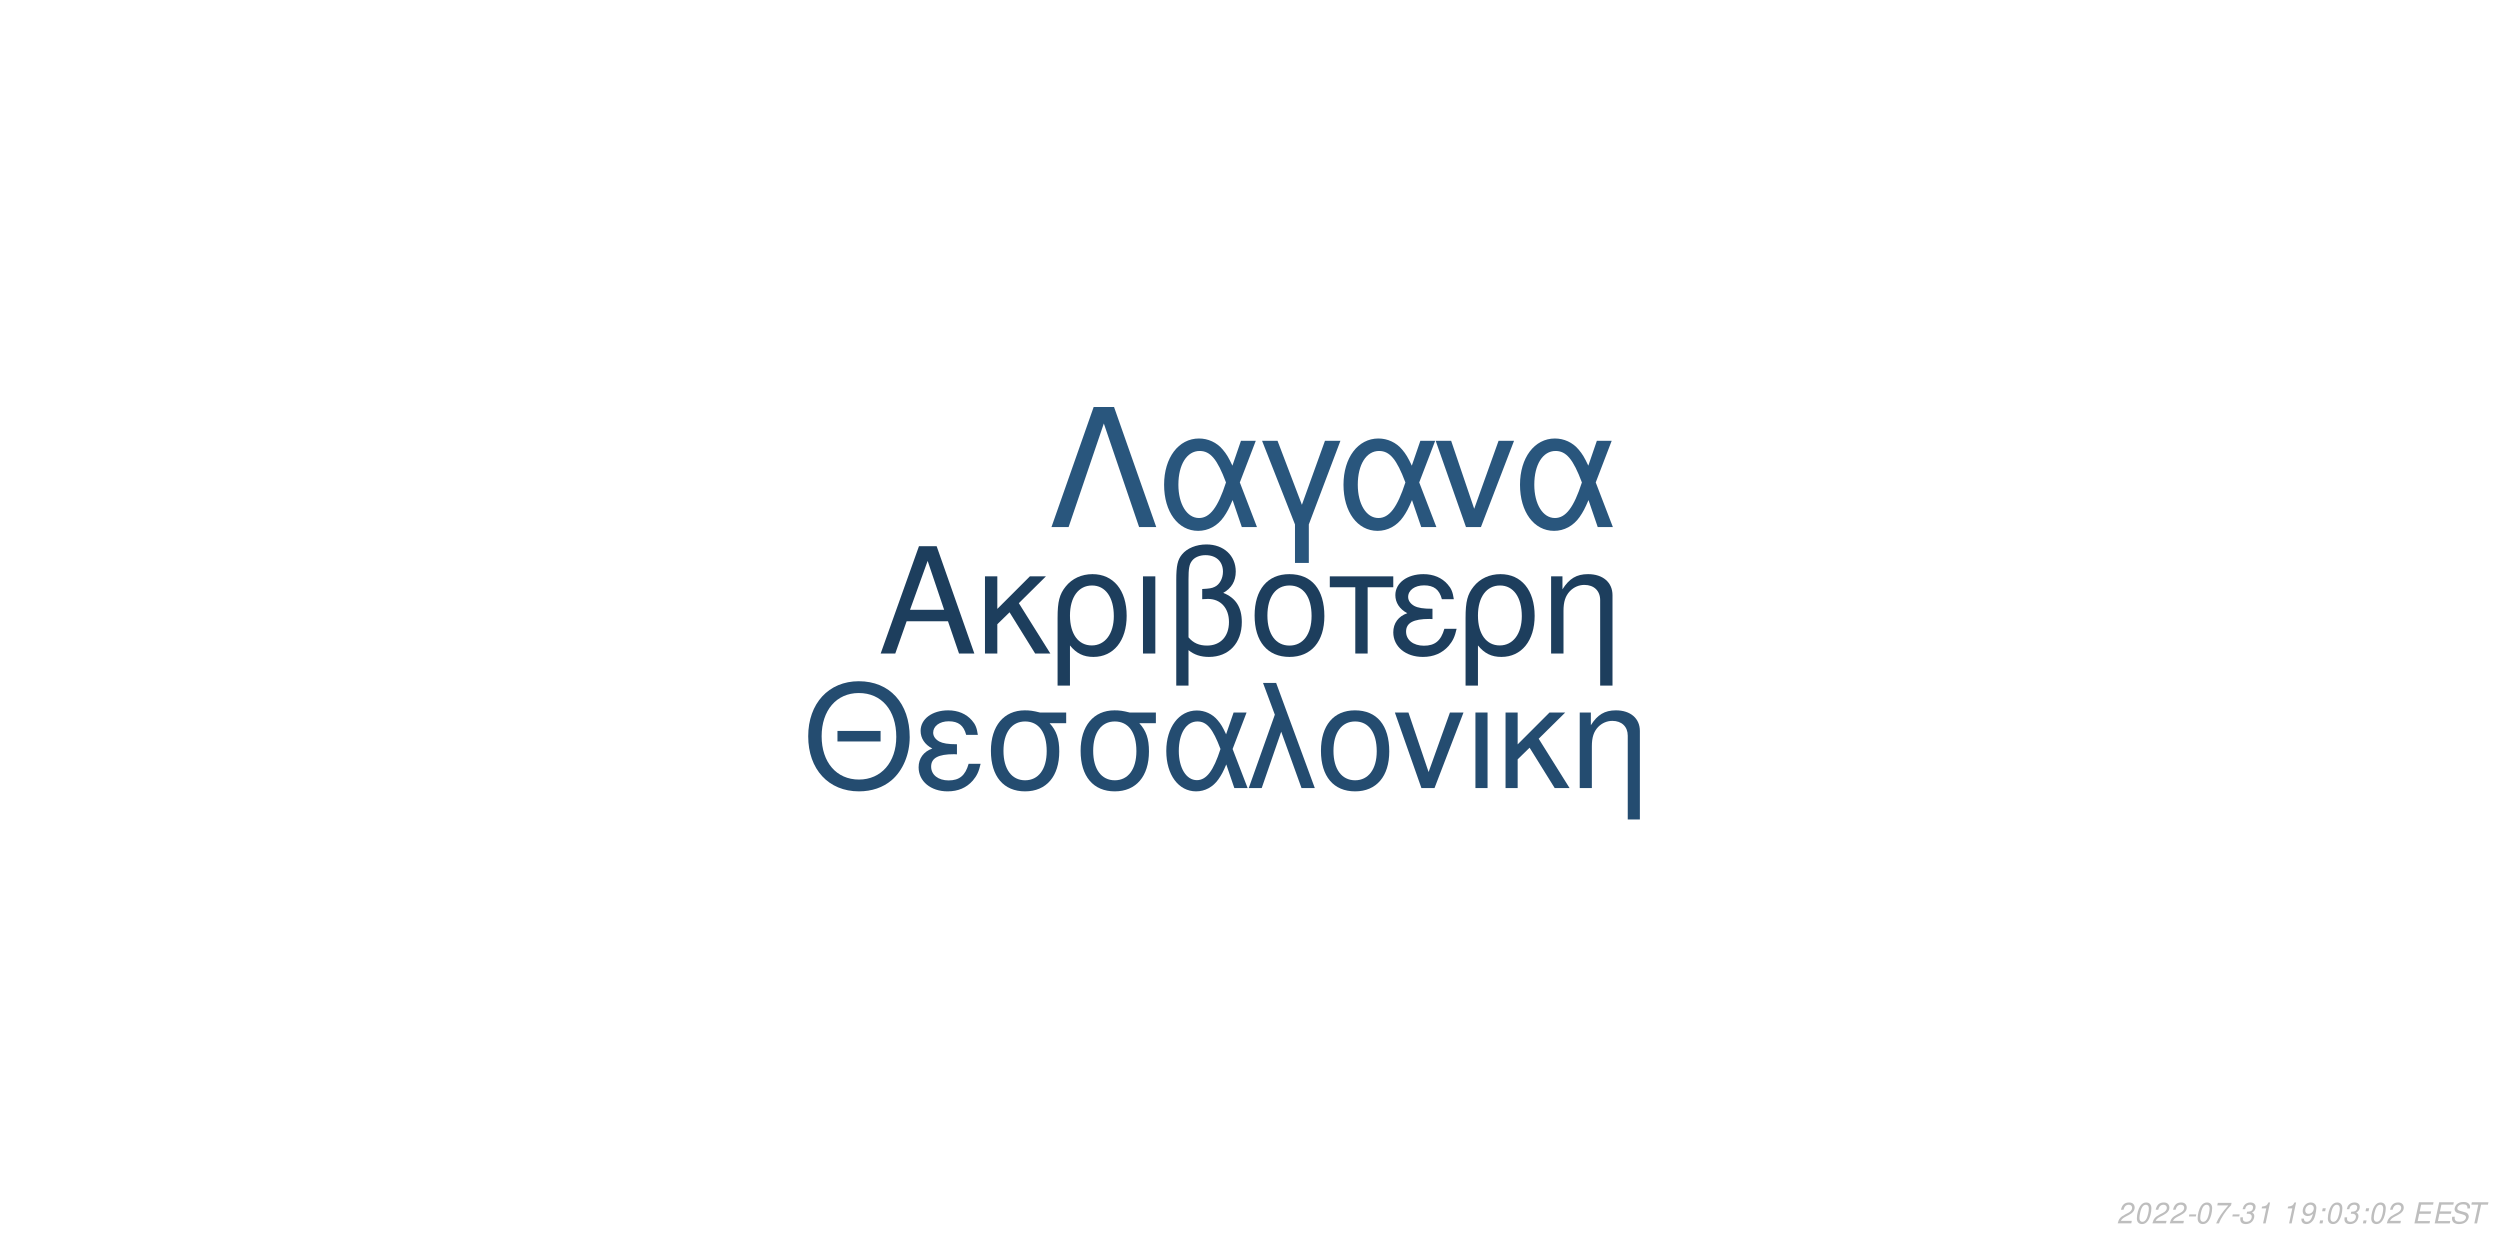
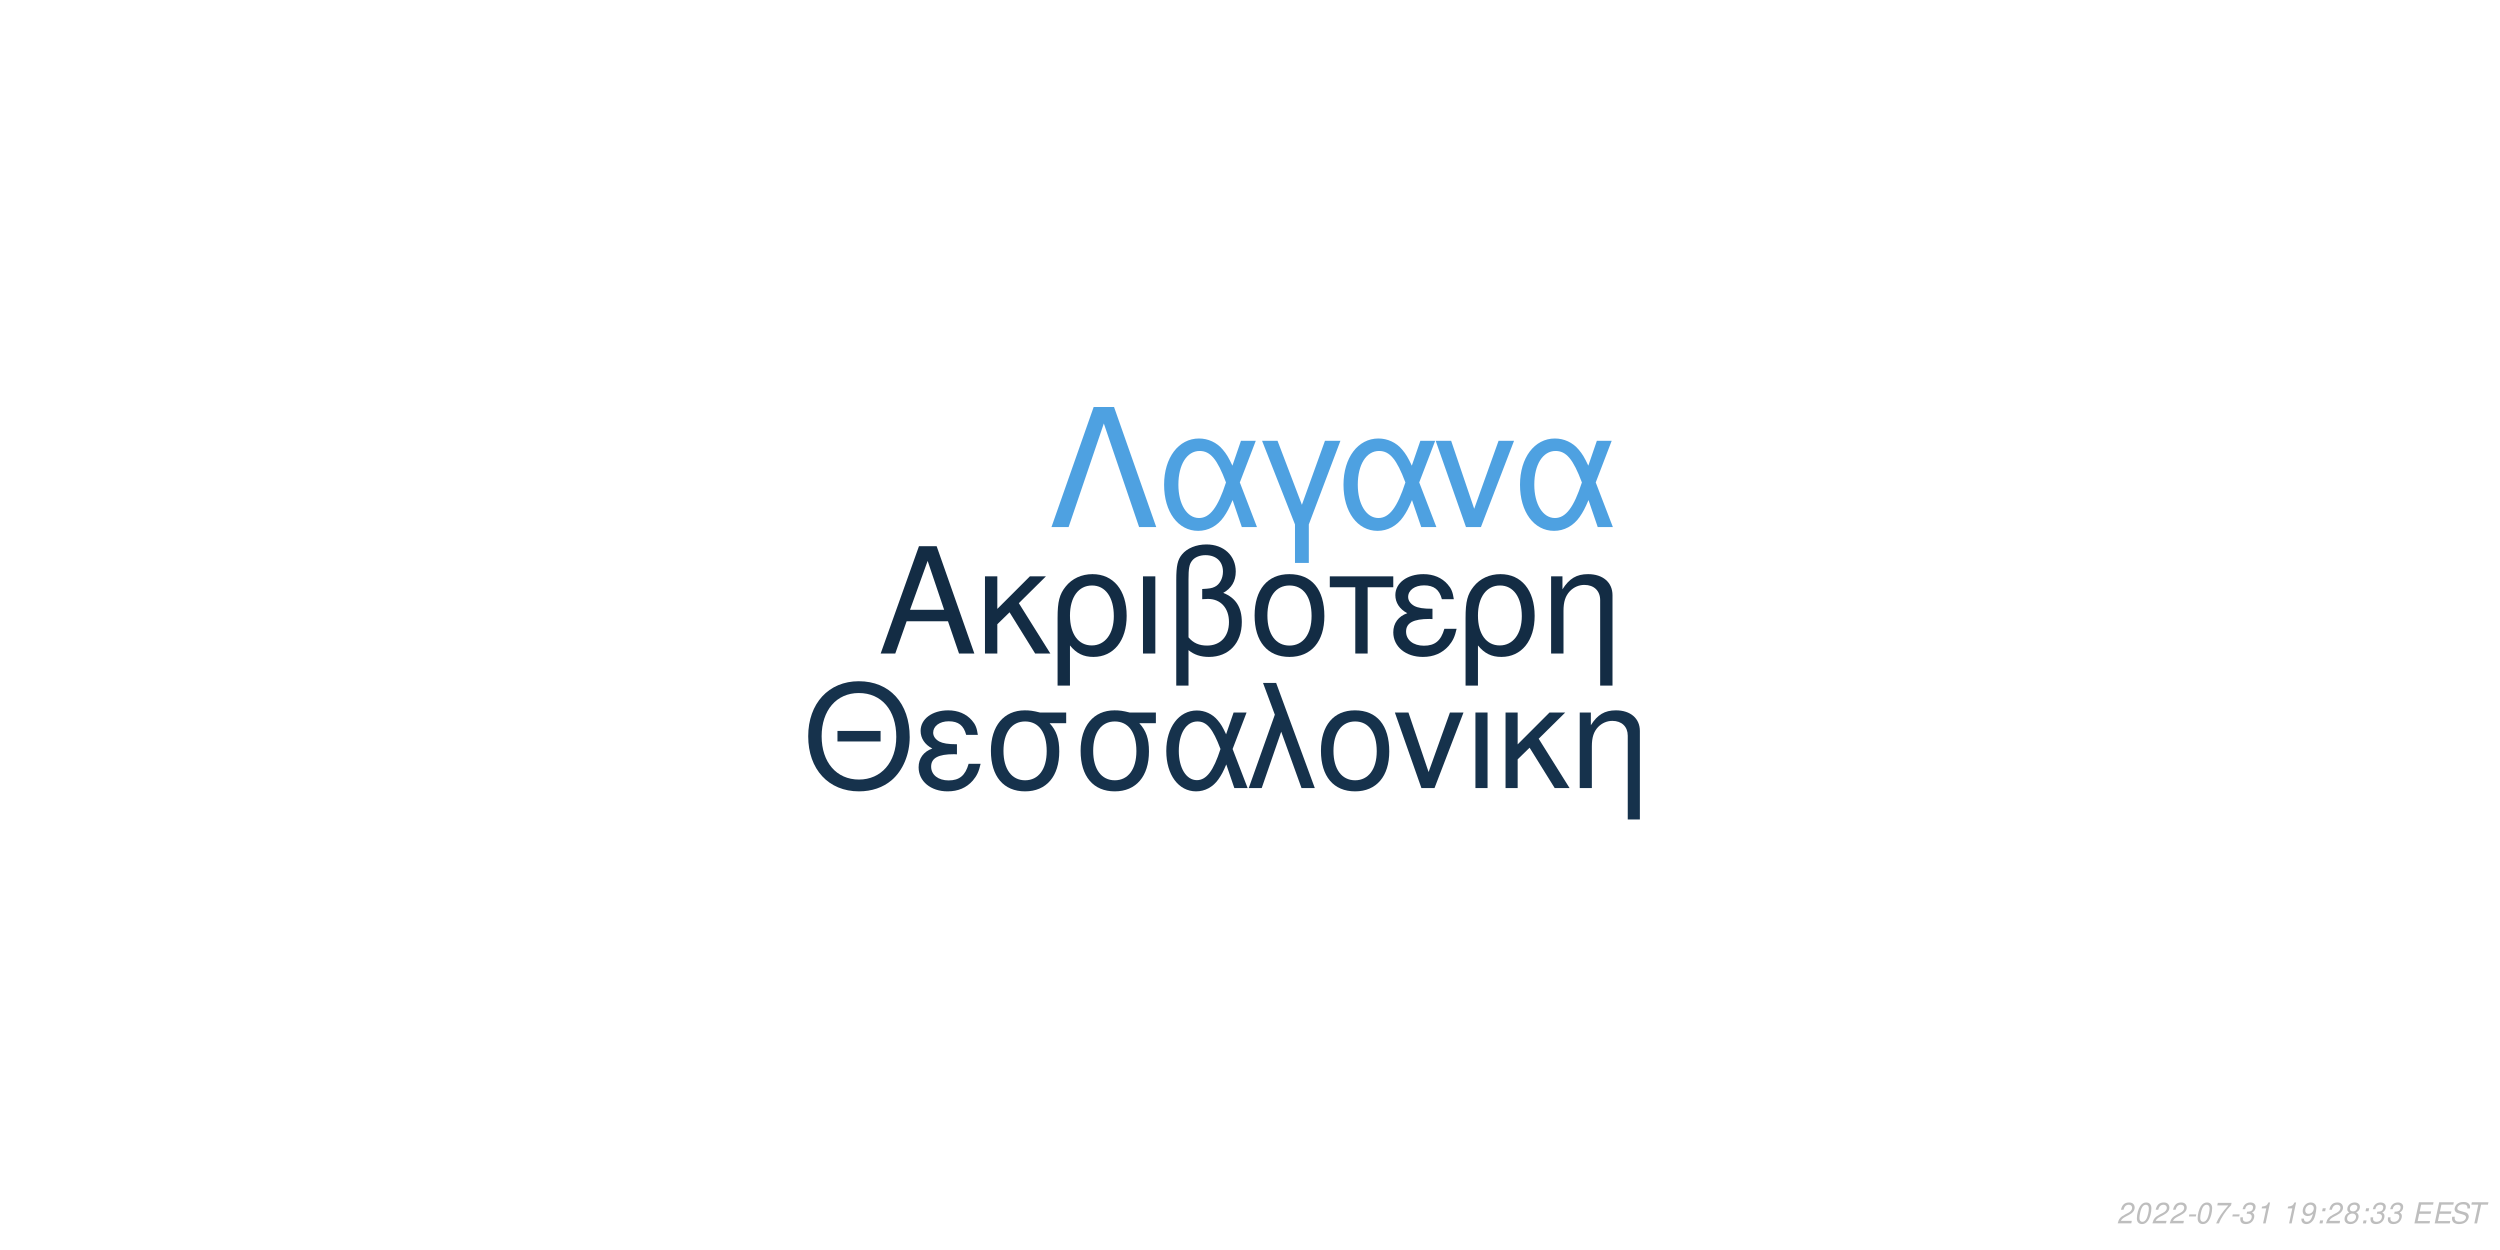
<svg xmlns="http://www.w3.org/2000/svg" xmlns:xlink="http://www.w3.org/1999/xlink" width="864pt" height="432pt" viewBox="0 0 864 432" version="1.1">
  <defs>
    <g>
      <symbol overflow="visible" id="glyph0-0">
        <path style="stroke:none;" d="" />
      </symbol>
      <symbol overflow="visible" id="glyph0-1">
        <path style="stroke:none;" d="M 24.125 -11.141 L 27.938 0 L 33.234 0 L 20.203 -37.094 L 14.094 -37.094 L 0.859 0 L 5.906 0 L 9.828 -11.141 Z M 22.797 -15.109 L 11 -15.109 L 17.094 -32.016 Z M 22.797 -15.109 " />
      </symbol>
      <symbol overflow="visible" id="glyph0-2">
        <path style="stroke:none;" d="M 7.172 -15.422 L 7.172 -26.672 L 2.906 -26.672 L 2.906 0 L 7.172 0 L 7.172 -10.125 L 11.406 -14.25 L 20.25 0 L 25.5 0 L 14.609 -17.406 L 23.969 -26.672 L 18.422 -26.672 Z M 7.172 -15.422 " />
      </symbol>
      <symbol overflow="visible" id="glyph0-3">
        <path style="stroke:none;" d="M 3 11.094 L 7.281 11.094 L 7.281 -2.797 C 9.516 -0.047 11.953 1.172 15.375 1.172 C 22.344 1.172 26.875 -4.422 26.875 -13.031 C 26.875 -21.891 22.297 -27.438 15.062 -27.438 C 11.297 -27.438 7.984 -25.906 5.797 -23.156 C 3.672 -20.516 3 -17.969 3 -12.359 Z M 14.906 -23.516 C 19.547 -23.516 22.438 -19.438 22.438 -12.922 C 22.438 -6.812 19.391 -2.797 14.812 -2.797 C 10.172 -2.797 7.281 -6.766 7.281 -13.125 C 7.281 -19.484 10.234 -23.516 14.906 -23.516 Z M 14.906 -23.516 " />
      </symbol>
      <symbol overflow="visible" id="glyph0-4">
        <path style="stroke:none;" d="M 3.516 0 L 7.781 0 L 7.781 -26.672 L 3.516 -26.672 Z M 3.516 0 " />
      </symbol>
      <symbol overflow="visible" id="glyph0-5">
        <path style="stroke:none;" d="M 4.016 11.094 L 8.25 11.094 L 8.25 -1.172 C 10.172 0.406 12.422 1.172 15.312 1.172 C 22.188 1.172 26.672 -3.609 26.672 -10.891 C 26.672 -15.984 24.578 -19.234 20.25 -20.969 C 23.109 -22.547 24.578 -25.031 24.578 -28.344 C 24.578 -33.844 20.406 -37.703 14.453 -37.703 C 10.938 -37.703 7.734 -36.391 6 -34.25 C 4.484 -32.422 4.016 -30.328 4.016 -25.391 Z M 8.25 -25.656 C 8.25 -29.359 8.5 -30.844 9.469 -32.062 C 10.375 -33.281 12.156 -34 14.094 -34 C 17.812 -34 20.156 -31.812 20.156 -28.297 C 20.156 -25.953 18.984 -23.812 17.297 -23.047 C 16.281 -22.547 15.469 -22.438 12.984 -22.297 L 12.984 -18.781 C 13.734 -18.828 14.344 -18.875 14.969 -18.875 C 19.344 -18.875 22.234 -15.719 22.234 -10.891 C 22.234 -5.906 19.281 -2.75 14.656 -2.75 C 11.953 -2.75 9.922 -3.609 8.25 -5.594 Z M 8.25 -25.656 " />
      </symbol>
      <symbol overflow="visible" id="glyph0-6">
        <path style="stroke:none;" d="M 14.094 -27.438 C 6.562 -27.438 2.094 -22.094 2.094 -13.125 C 2.094 -4.125 6.562 1.172 14.141 1.172 C 21.672 1.172 26.203 -4.172 26.203 -12.922 C 26.203 -22.188 21.828 -27.438 14.094 -27.438 Z M 14.141 -23.516 C 18.938 -23.516 21.781 -19.594 21.781 -12.984 C 21.781 -6.672 18.828 -2.75 14.141 -2.75 C 9.422 -2.75 6.516 -6.672 6.516 -13.125 C 6.516 -19.594 9.422 -23.516 14.141 -23.516 Z M 14.141 -23.516 " />
      </symbol>
      <symbol overflow="visible" id="glyph0-7">
        <path style="stroke:none;" d="M 7.891 0 L 12.156 0 L 12.156 -22.906 L 21.016 -22.906 L 21.016 -26.672 L -0.922 -26.672 L -0.922 -22.906 L 7.891 -22.906 Z M 7.891 0 " />
      </symbol>
      <symbol overflow="visible" id="glyph0-8">
        <path style="stroke:none;" d="M 14.562 -15.469 C 11.344 -15.469 9.562 -15.781 8.297 -16.438 C 6.922 -17.203 6.156 -18.328 6.156 -19.547 C 6.156 -21.891 8.453 -23.562 11.656 -23.562 C 15.062 -23.562 16.953 -22.094 17.812 -18.781 L 21.938 -18.781 C 21.578 -21.266 21.062 -22.5 19.797 -23.922 C 17.812 -26.203 14.906 -27.438 11.453 -27.438 C 5.797 -27.438 1.734 -24.375 1.734 -20.203 C 1.734 -17.609 3.156 -15.375 5.859 -13.938 C 2.797 -12.875 1.016 -10.484 1.016 -7.328 C 1.016 -2.391 5.297 1.172 11.25 1.172 C 14.969 1.172 17.906 -0.109 20.156 -2.641 C 21.578 -4.328 22.297 -5.797 22.906 -8.547 L 18.672 -8.547 C 17.5 -4.422 15.422 -2.703 11.609 -2.703 C 7.938 -2.703 5.438 -4.688 5.438 -7.578 C 5.438 -10.578 7.938 -11.953 13.484 -11.953 C 13.641 -11.953 14.094 -11.953 14.562 -11.906 Z M 14.562 -15.469 " />
      </symbol>
      <symbol overflow="visible" id="glyph0-9">
        <path style="stroke:none;" d="M 3.562 -26.672 L 3.562 0 L 7.844 0 L 7.844 -14.703 C 7.844 -17.906 8.5 -19.891 10.031 -21.531 C 11.406 -22.953 13.188 -23.719 15.062 -23.719 C 18.375 -23.719 20.516 -21.672 20.516 -18.469 L 20.516 11.094 L 24.781 11.094 L 24.781 -20.156 C 24.781 -24.578 21.469 -27.438 16.328 -27.438 C 12.359 -27.438 9.828 -25.906 7.484 -22.188 L 7.484 -26.672 Z M 3.562 -26.672 " />
      </symbol>
      <symbol overflow="visible" id="glyph1-0">
        <path style="stroke:none;" d="" />
      </symbol>
      <symbol overflow="visible" id="glyph1-1">
        <path style="stroke:none;" d="M 26.859 -19.734 L 11.953 -19.734 L 11.953 -16.094 L 26.859 -16.094 Z M 19.328 -36.922 C 8.922 -36.922 1.844 -29.25 1.844 -17.891 C 1.844 -6.484 8.875 1.141 19.391 1.141 C 23.812 1.141 27.703 -0.203 30.641 -2.688 C 34.578 -6.031 36.922 -11.656 36.922 -17.594 C 36.922 -29.297 30 -36.922 19.328 -36.922 Z M 19.328 -32.844 C 27.203 -32.844 32.281 -26.906 32.281 -17.688 C 32.281 -8.922 27.062 -2.938 19.391 -2.938 C 11.609 -2.938 6.484 -8.922 6.484 -17.891 C 6.484 -26.859 11.609 -32.844 19.328 -32.844 Z M 19.328 -32.844 " />
      </symbol>
      <symbol overflow="visible" id="glyph1-2">
        <path style="stroke:none;" d="M 14.25 -15.141 C 11.109 -15.141 9.375 -15.453 8.125 -16.094 C 6.781 -16.844 6.031 -17.938 6.031 -19.141 C 6.031 -21.422 8.266 -23.078 11.406 -23.078 C 14.75 -23.078 16.594 -21.625 17.438 -18.391 L 21.469 -18.391 C 21.125 -20.828 20.625 -22.031 19.391 -23.422 C 17.438 -25.656 14.594 -26.859 11.219 -26.859 C 5.688 -26.859 1.688 -23.875 1.688 -19.781 C 1.688 -17.234 3.094 -15.047 5.734 -13.656 C 2.734 -12.609 1 -10.266 1 -7.172 C 1 -2.344 5.188 1.141 11.016 1.141 C 14.656 1.141 17.547 -0.094 19.734 -2.594 C 21.125 -4.234 21.828 -5.688 22.422 -8.375 L 18.281 -8.375 C 17.141 -4.328 15.094 -2.641 11.359 -2.641 C 7.766 -2.641 5.328 -4.578 5.328 -7.422 C 5.328 -10.359 7.766 -11.703 13.203 -11.703 C 13.359 -11.703 13.797 -11.703 14.25 -11.656 Z M 14.25 -15.141 " />
      </symbol>
      <symbol overflow="visible" id="glyph1-3">
        <path style="stroke:none;" d="M 29 -26.109 L 19.938 -26.109 C 17.594 -26.703 16.438 -26.859 14.703 -26.859 C 7.469 -26.859 2.984 -21.469 2.984 -12.859 C 2.984 -4.031 7.375 1.141 14.797 1.141 C 22.172 1.141 26.609 -4.078 26.609 -12.656 C 26.609 -17.047 25.656 -19.828 23.266 -22.422 L 29 -22.422 Z M 14.797 -23.016 C 19.531 -23.016 22.266 -19.234 22.266 -12.75 C 22.266 -6.531 19.438 -2.688 14.797 -2.688 C 10.172 -2.688 7.328 -6.531 7.328 -12.859 C 7.328 -19.188 10.172 -23.016 14.797 -23.016 Z M 14.797 -23.016 " />
      </symbol>
      <symbol overflow="visible" id="glyph1-4">
        <path style="stroke:none;" d="M 29.344 -26.109 L 24.859 -26.109 L 22.266 -18.578 C 21.125 -21.031 20.484 -22.125 19.328 -23.469 C 17.547 -25.609 14.906 -26.812 12.156 -26.812 C 5.984 -26.812 1.594 -20.984 1.594 -12.812 C 1.594 -4.578 5.828 1.141 11.906 1.141 C 14.953 1.141 17.734 -0.344 19.625 -3.047 C 20.672 -4.531 21.281 -5.688 22.328 -8.172 L 25.109 0 L 29.703 0 L 24.516 -13.5 Z M 20.328 -13.5 C 17.891 -5.922 15.453 -2.734 12.156 -2.734 C 8.516 -2.734 5.922 -6.922 5.922 -12.812 C 5.922 -18.938 8.516 -23.016 12.359 -23.016 C 15.594 -23.016 17.688 -20.531 20.328 -13.5 Z M 20.328 -13.5 " />
      </symbol>
      <symbol overflow="visible" id="glyph1-5">
        <path style="stroke:none;" d="M 1.094 0 L 5.578 0 L 12.312 -19.484 L 19.328 0 L 23.922 0 L 10.562 -36.328 L 6.031 -36.328 L 10.109 -25.359 Z M 1.094 0 " />
      </symbol>
      <symbol overflow="visible" id="glyph1-6">
        <path style="stroke:none;" d="M 13.797 -26.859 C 6.422 -26.859 2.047 -21.625 2.047 -12.859 C 2.047 -4.031 6.422 1.141 13.859 1.141 C 21.234 1.141 25.656 -4.078 25.656 -12.656 C 25.656 -21.719 21.375 -26.859 13.797 -26.859 Z M 13.859 -23.016 C 18.531 -23.016 21.328 -19.188 21.328 -12.703 C 21.328 -6.531 18.438 -2.688 13.859 -2.688 C 9.219 -2.688 6.375 -6.531 6.375 -12.859 C 6.375 -19.188 9.219 -23.016 13.859 -23.016 Z M 13.859 -23.016 " />
      </symbol>
      <symbol overflow="visible" id="glyph1-7">
        <path style="stroke:none;" d="M 14.297 0 L 24.312 -26.109 L 19.625 -26.109 L 12.25 -5.531 L 5.281 -26.109 L 0.594 -26.109 L 9.766 0 Z M 14.297 0 " />
      </symbol>
      <symbol overflow="visible" id="glyph1-8">
        <path style="stroke:none;" d="M 3.438 0 L 7.625 0 L 7.625 -26.109 L 3.438 -26.109 Z M 3.438 0 " />
      </symbol>
      <symbol overflow="visible" id="glyph1-9">
        <path style="stroke:none;" d="M 7.031 -15.094 L 7.031 -26.109 L 2.844 -26.109 L 2.844 0 L 7.031 0 L 7.031 -9.922 L 11.156 -13.953 L 19.828 0 L 24.969 0 L 14.297 -17.047 L 23.469 -26.109 L 18.031 -26.109 Z M 7.031 -15.094 " />
      </symbol>
      <symbol overflow="visible" id="glyph1-10">
        <path style="stroke:none;" d="M 3.484 -26.109 L 3.484 0 L 7.672 0 L 7.672 -14.406 C 7.672 -17.547 8.328 -19.484 9.812 -21.078 C 11.156 -22.469 12.906 -23.219 14.75 -23.219 C 17.984 -23.219 20.078 -21.234 20.078 -18.094 L 20.078 10.859 L 24.266 10.859 L 24.266 -19.734 C 24.266 -24.062 21.031 -26.859 16 -26.859 C 12.109 -26.859 9.609 -25.359 7.328 -21.719 L 7.328 -26.109 Z M 3.484 -26.109 " />
      </symbol>
      <symbol overflow="visible" id="glyph2-0">
        <path style="stroke:none;" d="" />
      </symbol>
      <symbol overflow="visible" id="glyph2-1">
        <path style="stroke:none;" d="M 22.531 -41.484 L 15.484 -41.484 L 0.906 0 L 6.828 0 L 19 -35.797 L 31.188 0 L 37.109 0 Z M 22.531 -41.484 " />
      </symbol>
      <symbol overflow="visible" id="glyph2-2">
        <path style="stroke:none;" d="M 33.516 -29.812 L 28.391 -29.812 L 25.438 -21.219 C 24.125 -24.016 23.391 -25.266 22.078 -26.797 C 20.031 -29.25 17.016 -30.609 13.891 -30.609 C 6.828 -30.609 1.828 -23.953 1.828 -14.625 C 1.828 -5.234 6.656 1.312 13.594 1.312 C 17.078 1.312 20.266 -0.391 22.422 -3.469 C 23.609 -5.172 24.297 -6.484 25.5 -9.328 L 28.688 0 L 33.922 0 L 28 -15.422 Z M 23.219 -15.422 C 20.422 -6.766 17.641 -3.125 13.891 -3.125 C 9.734 -3.125 6.766 -7.906 6.766 -14.625 C 6.766 -21.625 9.734 -26.297 14.109 -26.297 C 17.812 -26.297 20.203 -23.453 23.219 -15.422 Z M 23.219 -15.422 " />
      </symbol>
      <symbol overflow="visible" id="glyph2-3">
        <path style="stroke:none;" d="M 12.062 12.406 L 16.844 12.406 L 16.844 -0.906 L 27.766 -29.812 L 22.422 -29.812 L 14.453 -7.688 L 6.031 -29.812 L 0.688 -29.812 L 12.062 -0.906 Z M 12.062 12.406 " />
      </symbol>
      <symbol overflow="visible" id="glyph2-4">
        <path style="stroke:none;" d="M 16.328 0 L 27.766 -29.812 L 22.422 -29.812 L 14 -6.312 L 6.031 -29.812 L 0.688 -29.812 L 11.156 0 Z M 16.328 0 " />
      </symbol>
      <symbol overflow="visible" id="glyph3-0">
        <path style="stroke:none;" d="" />
      </symbol>
      <symbol overflow="visible" id="glyph3-1">
        <path style="stroke:none;" d="M 5.234 -0.875 L 1.469 -0.875 C 1.641 -1.375 2.203 -1.891 3.109 -2.344 L 4.234 -2.938 C 5.562 -3.625 6.219 -4.469 6.219 -5.484 C 6.219 -5.938 6.062 -6.359 5.797 -6.656 C 5.469 -7.047 4.984 -7.234 4.312 -7.234 C 2.766 -7.234 1.891 -6.453 1.484 -4.734 L 2.375 -4.734 C 2.484 -5.188 2.609 -5.484 2.797 -5.75 C 3.094 -6.203 3.609 -6.453 4.188 -6.453 C 4.891 -6.453 5.344 -6.031 5.344 -5.375 C 5.344 -4.703 4.859 -4.094 4.016 -3.656 L 2.984 -3.125 C 1.234 -2.188 0.797 -1.656 0.344 -0.016 L 5.047 -0.016 Z M 5.234 -0.875 " />
      </symbol>
      <symbol overflow="visible" id="glyph3-2">
        <path style="stroke:none;" d="M 4.203 -7.234 C 3.375 -7.234 2.688 -6.812 2.125 -5.984 C 1.484 -5.047 0.984 -3.188 0.984 -1.734 C 0.984 -1.109 1.172 -0.562 1.484 -0.266 C 1.797 0.047 2.281 0.234 2.766 0.234 C 3.625 0.234 4.281 -0.156 4.859 -1.016 C 5.516 -1.953 6 -3.797 6 -5.266 C 6 -6.5 5.328 -7.234 4.203 -7.234 Z M 4.094 -6.453 C 4.734 -6.453 5.125 -5.984 5.125 -5.156 C 5.125 -4.203 4.781 -2.625 4.406 -1.812 C 3.984 -0.938 3.516 -0.547 2.875 -0.547 C 2.25 -0.547 1.875 -1.031 1.875 -1.828 C 1.875 -2.797 2.203 -4.344 2.594 -5.203 C 2.984 -6.047 3.453 -6.453 4.094 -6.453 Z M 4.094 -6.453 " />
      </symbol>
      <symbol overflow="visible" id="glyph3-3">
        <path style="stroke:none;" d="M 3.516 -3.125 L 1.125 -3.125 L 0.969 -2.406 L 3.359 -2.406 Z M 3.516 -3.125 " />
      </symbol>
      <symbol overflow="visible" id="glyph3-4">
        <path style="stroke:none;" d="M 6.703 -7.094 L 1.953 -7.094 L 1.766 -6.219 L 5.594 -6.219 C 3.344 -3.688 2.266 -2.109 1.375 0 L 2.344 0 C 3.031 -1.906 4.828 -4.594 6.547 -6.281 Z M 6.703 -7.094 " />
      </symbol>
      <symbol overflow="visible" id="glyph3-5">
        <path style="stroke:none;" d="M 2.922 -3.312 C 3.125 -3.344 3.234 -3.344 3.375 -3.344 C 4.203 -3.344 4.688 -3 4.688 -2.406 C 4.688 -1.312 3.906 -0.547 2.781 -0.547 C 2.047 -0.547 1.594 -0.938 1.594 -1.562 C 1.594 -1.719 1.609 -1.844 1.656 -2.094 L 0.766 -2.094 C 0.734 -1.797 0.719 -1.641 0.719 -1.469 C 0.719 -0.375 1.406 0.234 2.641 0.234 C 3.547 0.234 4.297 -0.078 4.812 -0.656 C 5.266 -1.156 5.562 -1.875 5.562 -2.547 C 5.562 -3.125 5.344 -3.453 4.797 -3.734 C 5.641 -4.234 6.016 -4.844 6.016 -5.734 C 6.016 -6.656 5.312 -7.234 4.203 -7.234 C 3.375 -7.234 2.672 -6.938 2.188 -6.375 C 1.891 -6.031 1.703 -5.641 1.516 -4.906 L 2.391 -4.906 C 2.5 -5.359 2.594 -5.594 2.734 -5.812 C 3.047 -6.234 3.516 -6.453 4.078 -6.453 C 4.734 -6.453 5.141 -6.125 5.141 -5.578 C 5.141 -5.188 5.016 -4.797 4.797 -4.547 C 4.516 -4.234 4 -4.062 3.266 -4.062 L 3.078 -4.062 Z M 2.922 -3.312 " />
      </symbol>
      <symbol overflow="visible" id="glyph3-6">
        <path style="stroke:none;" d="M 3.703 -5.188 L 2.594 0 L 3.469 0 L 5.016 -7.234 L 4.438 -7.234 C 3.906 -6.156 3.688 -6.016 2.234 -5.812 L 2.109 -5.188 Z M 3.703 -5.188 " />
      </symbol>
      <symbol overflow="visible" id="glyph3-7">
        <path style="stroke:none;" d="" />
      </symbol>
      <symbol overflow="visible" id="glyph3-8">
        <path style="stroke:none;" d="M 0.844 -1.656 C 0.844 -1.547 0.844 -1.438 0.844 -1.375 C 0.844 -0.406 1.531 0.234 2.578 0.234 C 3.203 0.234 3.766 0.016 4.297 -0.438 C 4.938 -1 5.312 -1.656 5.594 -2.719 C 5.844 -3.672 6.016 -4.766 6.016 -5.375 C 6.016 -5.844 5.844 -6.328 5.547 -6.656 C 5.203 -7.031 4.703 -7.234 4.062 -7.234 C 2.516 -7.234 1.297 -5.938 1.297 -4.266 C 1.297 -3.203 1.984 -2.547 3.047 -2.547 C 3.484 -2.547 3.953 -2.672 4.281 -2.891 C 4.406 -2.984 4.547 -3.078 4.828 -3.344 C 4.438 -1.484 3.703 -0.547 2.703 -0.547 C 2.109 -0.547 1.719 -0.938 1.719 -1.547 L 1.719 -1.656 Z M 3.953 -6.453 C 4.625 -6.453 5.141 -5.953 5.141 -5.281 C 5.141 -4.188 4.312 -3.312 3.297 -3.312 C 2.594 -3.312 2.172 -3.734 2.172 -4.453 C 2.172 -5.562 2.984 -6.453 3.953 -6.453 Z M 3.953 -6.453 " />
      </symbol>
      <symbol overflow="visible" id="glyph3-9">
        <path style="stroke:none;" d="M 2.359 -1.031 L 1.312 -1.031 L 1.094 0 L 2.141 0 Z M 3.266 -5.234 L 2.219 -5.234 L 2 -4.203 L 3.047 -4.203 Z M 3.266 -5.234 " />
      </symbol>
      <symbol overflow="visible" id="glyph3-10">
+         <path style="stroke:none;" d="M 4.766 -3.797 C 5.078 -3.969 5.234 -4.078 5.438 -4.234 C 5.812 -4.594 6.062 -5.172 6.062 -5.734 C 6.062 -6.625 5.344 -7.234 4.266 -7.234 C 2.812 -7.234 1.703 -6.219 1.703 -4.875 C 1.703 -4.406 1.875 -4.125 2.359 -3.812 C 1.297 -3.312 0.75 -2.516 0.75 -1.469 C 0.75 -0.438 1.547 0.234 2.812 0.234 C 3.656 0.234 4.359 -0.094 4.938 -0.734 C 5.359 -1.234 5.609 -1.859 5.609 -2.438 C 5.609 -3.047 5.312 -3.516 4.766 -3.797 Z M 4.109 -6.453 C 4.797 -6.453 5.188 -6.125 5.188 -5.578 C 5.188 -5.266 5.062 -4.922 4.859 -4.672 C 4.562 -4.312 4.188 -4.156 3.656 -4.156 C 2.984 -4.156 2.594 -4.453 2.594 -4.984 C 2.594 -5.859 3.203 -6.453 4.109 -6.453 Z M 3.453 -3.406 C 4.234 -3.406 4.734 -2.984 4.734 -2.312 C 4.734 -1.312 3.922 -0.547 2.875 -0.547 C 2.125 -0.547 1.625 -0.969 1.625 -1.625 C 1.625 -2.609 2.438 -3.406 3.453 -3.406 Z M 3.453 -3.406 " />
+       </symbol>
+       <symbol overflow="visible" id="glyph3-11">
        <path style="stroke:none;" d="M 2.547 -3.312 L 6.5 -3.312 L 6.688 -4.141 L 2.719 -4.141 L 3.219 -6.469 L 7.344 -6.469 L 7.516 -7.297 L 2.453 -7.297 L 0.906 0 L 6.125 0 L 6.297 -0.812 L 2.016 -0.812 Z M 2.547 -3.312 " />
      </symbol>
-       <symbol overflow="visible" id="glyph3-11">
+       <symbol overflow="visible" id="glyph3-12">
        <path style="stroke:none;" d="M 7.062 -5.156 C 7.125 -5.438 7.141 -5.562 7.141 -5.703 C 7.141 -6.156 6.938 -6.594 6.594 -6.891 C 6.188 -7.25 5.656 -7.406 4.875 -7.406 C 3.844 -7.406 3.047 -7.125 2.5 -6.562 C 2.094 -6.141 1.781 -5.438 1.781 -4.922 C 1.781 -4.297 2.219 -3.766 2.891 -3.562 L 4.594 -3.094 C 5.406 -2.859 5.734 -2.578 5.734 -2.094 C 5.734 -1.781 5.547 -1.406 5.266 -1.141 C 4.844 -0.766 4.266 -0.578 3.453 -0.578 C 2.328 -0.578 1.812 -0.984 1.812 -1.906 C 1.812 -2.047 1.812 -2.125 1.844 -2.312 L 0.984 -2.312 C 0.906 -2.062 0.891 -1.906 0.891 -1.688 C 0.891 -0.484 1.797 0.234 3.297 0.234 C 4.359 0.234 5.234 -0.062 5.812 -0.609 C 6.344 -1.078 6.688 -1.797 6.688 -2.375 C 6.688 -2.641 6.609 -2.906 6.453 -3.156 C 6.234 -3.5 5.938 -3.703 5.469 -3.828 L 3.75 -4.312 C 2.984 -4.547 2.734 -4.734 2.734 -5.188 C 2.734 -5.547 2.875 -5.844 3.188 -6.109 C 3.547 -6.438 4.031 -6.594 4.703 -6.594 C 5.266 -6.594 5.688 -6.484 5.906 -6.297 C 6.094 -6.125 6.219 -5.797 6.219 -5.516 C 6.219 -5.422 6.203 -5.344 6.188 -5.156 Z M 7.062 -5.156 " />
      </symbol>
-       <symbol overflow="visible" id="glyph3-12">
+       <symbol overflow="visible" id="glyph3-13">
        <path style="stroke:none;" d="M 4.938 -6.469 L 7.312 -6.469 L 7.484 -7.297 L 1.75 -7.297 L 1.578 -6.469 L 3.984 -6.469 L 2.609 0 L 3.547 0 Z M 4.938 -6.469 " />
      </symbol>
    </g>
  </defs>
  <g id="surface1">
    <rect x="0" y="0" width="864" height="432" style="fill:rgb(100%,100%,100%);fill-opacity:1;stroke:none;" />
-     <g style="fill:rgb(11.373%,24.314%,36.471%);fill-opacity:1;">
+     <g style="fill:rgb(7.451%,17.255%,26.667%);fill-opacity:1;">
      <use xlink:href="#glyph0-1" x="303.5" y="225.861" />
      <use xlink:href="#glyph0-2" x="337.5" y="225.861" />
      <use xlink:href="#glyph0-3" x="362.5" y="225.861" />
      <use xlink:href="#glyph0-4" x="391.5" y="225.861" />
      <use xlink:href="#glyph0-5" x="402.5" y="225.861" />
      <use xlink:href="#glyph0-6" x="431.5" y="225.861" />
      <use xlink:href="#glyph0-7" x="460.5" y="225.861" />
      <use xlink:href="#glyph0-8" x="480.5" y="225.861" />
      <use xlink:href="#glyph0-3" x="503.5" y="225.861" />
      <use xlink:href="#glyph0-9" x="532.5" y="225.861" />
    </g>
-     <g style="fill:rgb(14.118%,29.804%,43.922%);fill-opacity:1;">
+     <g style="fill:rgb(8.627%,19.608%,29.804%);fill-opacity:1;">
      <use xlink:href="#glyph1-1" x="277.473" y="272.354" />
      <use xlink:href="#glyph1-2" x="316.473" y="272.354" />
      <use xlink:href="#glyph1-3" x="339.473" y="272.354" />
      <use xlink:href="#glyph1-3" x="370.473" y="272.354" />
      <use xlink:href="#glyph1-4" x="401.473" y="272.354" />
      <use xlink:href="#glyph1-5" x="430.473" y="272.354" />
      <use xlink:href="#glyph1-6" x="454.473" y="272.354" />
      <use xlink:href="#glyph1-7" x="481.473" y="272.354" />
      <use xlink:href="#glyph1-8" x="506.473" y="272.354" />
      <use xlink:href="#glyph1-9" x="517.473" y="272.354" />
      <use xlink:href="#glyph1-10" x="542.473" y="272.354" />
    </g>
-     <g style="fill:rgb(16.078%,33.725%,49.02%);fill-opacity:1;">
+     <g style="fill:rgb(30.588%,63.137%,88.235%);fill-opacity:1;">
      <use xlink:href="#glyph2-1" x="362.484" y="182.152" />
      <use xlink:href="#glyph2-2" x="400.484" y="182.152" />
      <use xlink:href="#glyph2-3" x="435.484" y="182.152" />
      <use xlink:href="#glyph2-2" x="462.484" y="182.152" />
      <use xlink:href="#glyph2-4" x="495.484" y="182.152" />
      <use xlink:href="#glyph2-2" x="523.484" y="182.152" />
    </g>
    <g style="fill:rgb(74.51%,74.51%,74.51%);fill-opacity:1;">
      <use xlink:href="#glyph3-1" x="731.52" y="422.81" />
      <use xlink:href="#glyph3-2" x="737.52" y="422.81" />
      <use xlink:href="#glyph3-1" x="743.52" y="422.81" />
      <use xlink:href="#glyph3-1" x="749.52" y="422.81" />
      <use xlink:href="#glyph3-3" x="755.52" y="422.81" />
      <use xlink:href="#glyph3-2" x="758.52" y="422.81" />
      <use xlink:href="#glyph3-4" x="764.52" y="422.81" />
      <use xlink:href="#glyph3-3" x="770.52" y="422.81" />
      <use xlink:href="#glyph3-5" x="773.52" y="422.81" />
      <use xlink:href="#glyph3-6" x="779.52" y="422.81" />
      <use xlink:href="#glyph3-7" x="785.52" y="422.81" />
      <use xlink:href="#glyph3-6" x="788.52" y="422.81" />
      <use xlink:href="#glyph3-8" x="794.52" y="422.81" />
      <use xlink:href="#glyph3-9" x="800.52" y="422.81" />
-       <use xlink:href="#glyph3-2" x="803.52" y="422.81" />
-       <use xlink:href="#glyph3-5" x="809.52" y="422.81" />
+       <use xlink:href="#glyph3-1" x="803.52" y="422.81" />
+       <use xlink:href="#glyph3-10" x="809.52" y="422.81" />
      <use xlink:href="#glyph3-9" x="815.52" y="422.81" />
-       <use xlink:href="#glyph3-2" x="818.52" y="422.81" />
-       <use xlink:href="#glyph3-1" x="824.52" y="422.81" />
+       <use xlink:href="#glyph3-5" x="818.52" y="422.81" />
+       <use xlink:href="#glyph3-5" x="824.52" y="422.81" />
      <use xlink:href="#glyph3-7" x="830.52" y="422.81" />
-       <use xlink:href="#glyph3-10" x="833.52" y="422.81" />
-       <use xlink:href="#glyph3-10" x="840.52" y="422.81" />
-       <use xlink:href="#glyph3-11" x="846.52" y="422.81" />
-       <use xlink:href="#glyph3-12" x="852.52" y="422.81" />
+       <use xlink:href="#glyph3-11" x="833.52" y="422.81" />
+       <use xlink:href="#glyph3-11" x="840.52" y="422.81" />
+       <use xlink:href="#glyph3-12" x="846.52" y="422.81" />
+       <use xlink:href="#glyph3-13" x="852.52" y="422.81" />
    </g>
  </g>
</svg>
